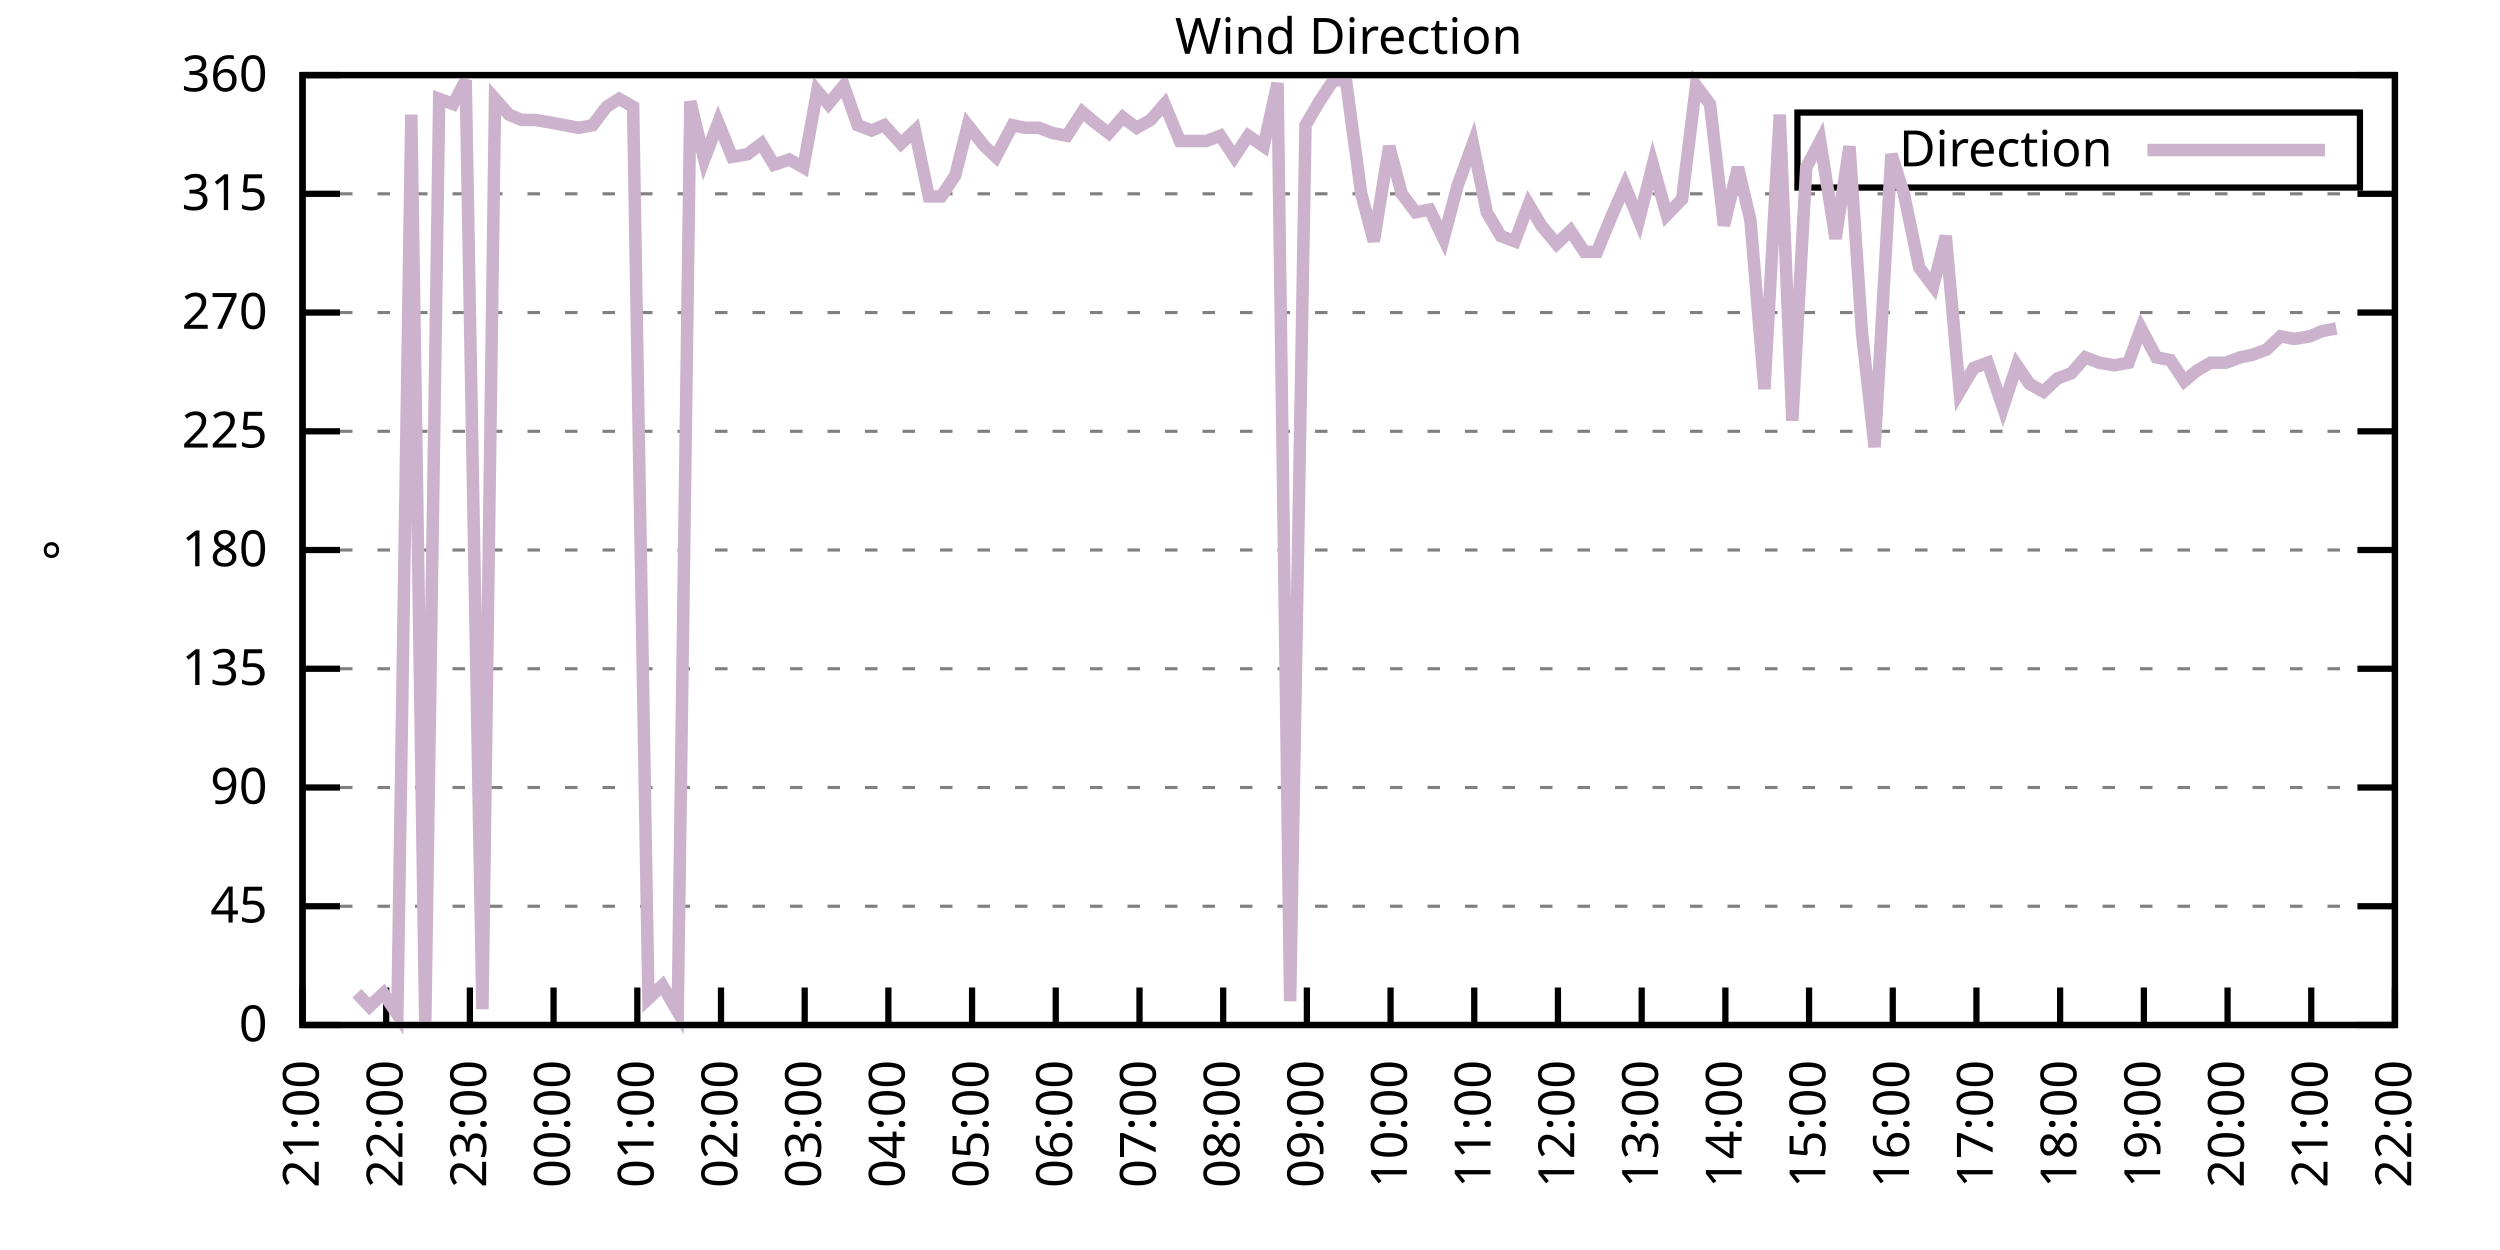
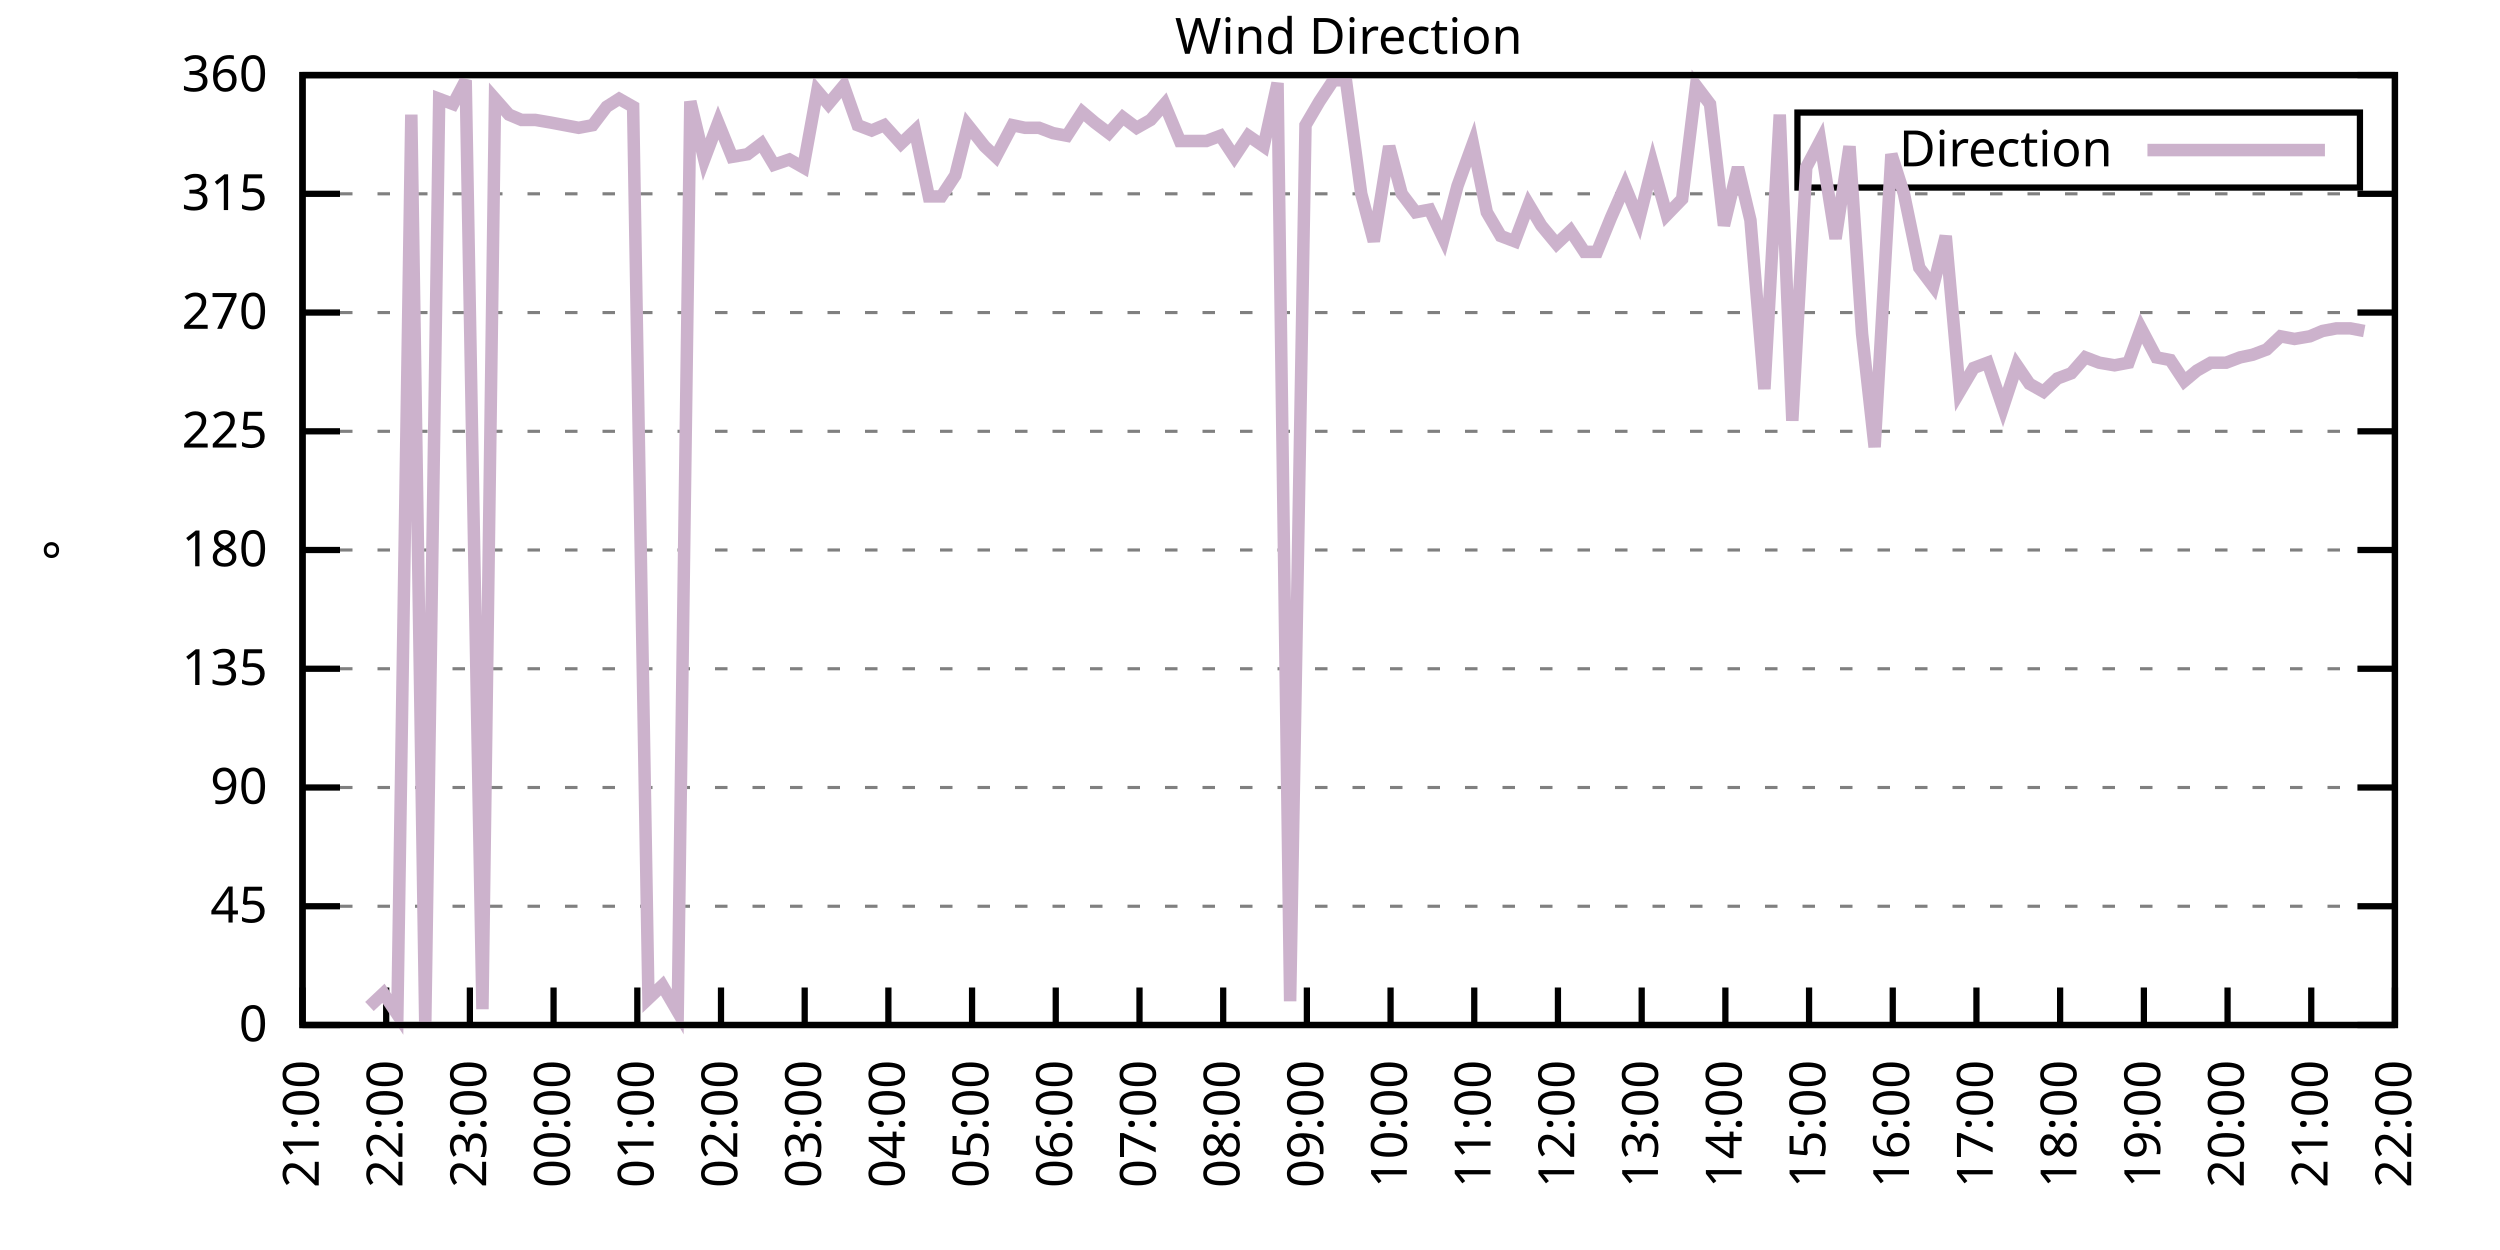
<svg xmlns="http://www.w3.org/2000/svg" xmlns:xlink="http://www.w3.org/1999/xlink" width="400" height="200" viewBox="0 0 400 200">
  <g id="gnuplot_canvas">
    <rect x="0" y="0" width="400" height="200" fill="none" />
    <defs>
      <circle id="gpDot" r="0.5" stroke-width="0.5" stroke="currentColor" />
      <path id="gpPt0" stroke-width="0.333" stroke="currentColor" d="M-1,0 h2 M0,-1 v2" />
      <path id="gpPt1" stroke-width="0.333" stroke="currentColor" d="M-1,-1 L1,1 M1,-1 L-1,1" />
      <path id="gpPt2" stroke-width="0.333" stroke="currentColor" d="M-1,0 L1,0 M0,-1 L0,1 M-1,-1 L1,1 M-1,1 L1,-1" />
      <rect id="gpPt3" stroke-width="0.333" stroke="currentColor" x="-1" y="-1" width="2" height="2" />
      <rect id="gpPt4" stroke-width="0.333" stroke="currentColor" fill="currentColor" x="-1" y="-1" width="2" height="2" />
      <circle id="gpPt5" stroke-width="0.333" stroke="currentColor" cx="0" cy="0" r="1" />
      <use xlink:href="#gpPt5" id="gpPt6" fill="currentColor" stroke="none" />
      <path id="gpPt7" stroke-width="0.333" stroke="currentColor" d="M0,-1.33 L-1.33,0.67 L1.33,0.67 z" />
      <use xlink:href="#gpPt7" id="gpPt8" fill="currentColor" stroke="none" />
      <use xlink:href="#gpPt7" id="gpPt9" stroke="currentColor" transform="rotate(180)" />
      <use xlink:href="#gpPt9" id="gpPt10" fill="currentColor" stroke="none" />
      <use xlink:href="#gpPt3" id="gpPt11" stroke="currentColor" transform="rotate(45)" />
      <use xlink:href="#gpPt11" id="gpPt12" fill="currentColor" stroke="none" />
      <path id="gpPt13" stroke-width="0.333" stroke="currentColor" d="M0,1.330 L1.265,0.411 L0.782,-1.067 L-0.782,-1.076 L-1.265,0.411 z" />
      <use xlink:href="#gpPt13" id="gpPt14" fill="currentColor" stroke="none" />
      <filter id="textbox" filterUnits="objectBoundingBox" x="0" y="0" height="1" width="1">
        <feFlood flood-color="white" flood-opacity="1" result="bgnd" />
        <feComposite in="SourceGraphic" in2="bgnd" operator="atop" />
      </filter>
      <filter id="greybox" filterUnits="objectBoundingBox" x="0" y="0" height="1" width="1">
        <feFlood flood-color="lightgrey" flood-opacity="1" result="grey" />
        <feComposite in="SourceGraphic" in2="grey" operator="atop" />
      </filter>
    </defs>
    <g fill="none" color="white" stroke="currentColor" stroke-width="1.00" stroke-linecap="butt" stroke-linejoin="miter">
</g>
    <g fill="none" color="black" stroke="currentColor" stroke-width="1.00" stroke-linecap="butt" stroke-linejoin="miter">
      <g stroke="none" shape-rendering="crispEdges">
        <polygon fill="rgb(255, 255, 255)" points="48.40,164.00 383.18,164.00 383.18,12.02 48.40,12.02 " />
      </g>
    </g>
    <g fill="none" color="black" stroke="currentColor" stroke-width="1.00" stroke-linecap="butt" stroke-linejoin="miter">
</g>
    <g fill="none" color="black" stroke="black" stroke-width="0.50" stroke-linecap="butt" stroke-linejoin="miter">
</g>
    <g fill="none" color="gray" stroke="currentColor" stroke-width="0.50" stroke-linecap="butt" stroke-linejoin="miter">
      <path stroke="gray" stroke-dasharray="2,4" class="gridline" d="M48.40,164.00 L383.19,164.00  " />
    </g>
    <g fill="none" color="gray" stroke="gray" stroke-width="1.00" stroke-linecap="butt" stroke-linejoin="miter">
</g>
    <g fill="none" color="black" stroke="currentColor" stroke-width="1.00" stroke-linecap="butt" stroke-linejoin="miter">
      <path stroke="black" d="M48.40,164.00 L54.40,164.00 M383.19,164.00 L377.19,164.00  " />
      <g transform="translate(42.80,166.60)" stroke="none" fill="black" font-family="Sans" font-size="8.00" text-anchor="end">
        <text>
          <tspan font-family="Sans"> 0</tspan>
        </text>
      </g>
    </g>
    <g fill="none" color="black" stroke="currentColor" stroke-width="1.00" stroke-linecap="butt" stroke-linejoin="miter">
</g>
    <g fill="none" color="black" stroke="black" stroke-width="0.50" stroke-linecap="butt" stroke-linejoin="miter">
</g>
    <g fill="none" color="gray" stroke="currentColor" stroke-width="0.50" stroke-linecap="butt" stroke-linejoin="miter">
      <path stroke="gray" stroke-dasharray="2,4" class="gridline" d="M48.40,145.00 L383.19,145.00  " />
    </g>
    <g fill="none" color="gray" stroke="gray" stroke-width="1.00" stroke-linecap="butt" stroke-linejoin="miter">
</g>
    <g fill="none" color="black" stroke="currentColor" stroke-width="1.00" stroke-linecap="butt" stroke-linejoin="miter">
      <path stroke="black" d="M48.40,145.00 L54.40,145.00 M383.19,145.00 L377.19,145.00  " />
      <g transform="translate(42.80,147.60)" stroke="none" fill="black" font-family="Sans" font-size="8.00" text-anchor="end">
        <text>
          <tspan font-family="Sans"> 45</tspan>
        </text>
      </g>
    </g>
    <g fill="none" color="black" stroke="currentColor" stroke-width="1.00" stroke-linecap="butt" stroke-linejoin="miter">
</g>
    <g fill="none" color="black" stroke="black" stroke-width="0.50" stroke-linecap="butt" stroke-linejoin="miter">
</g>
    <g fill="none" color="gray" stroke="currentColor" stroke-width="0.50" stroke-linecap="butt" stroke-linejoin="miter">
      <path stroke="gray" stroke-dasharray="2,4" class="gridline" d="M48.40,126.00 L383.19,126.00  " />
    </g>
    <g fill="none" color="gray" stroke="gray" stroke-width="1.00" stroke-linecap="butt" stroke-linejoin="miter">
</g>
    <g fill="none" color="black" stroke="currentColor" stroke-width="1.00" stroke-linecap="butt" stroke-linejoin="miter">
      <path stroke="black" d="M48.40,126.00 L54.40,126.00 M383.19,126.00 L377.19,126.00  " />
      <g transform="translate(42.80,128.60)" stroke="none" fill="black" font-family="Sans" font-size="8.00" text-anchor="end">
        <text>
          <tspan font-family="Sans"> 90</tspan>
        </text>
      </g>
    </g>
    <g fill="none" color="black" stroke="currentColor" stroke-width="1.00" stroke-linecap="butt" stroke-linejoin="miter">
</g>
    <g fill="none" color="black" stroke="black" stroke-width="0.50" stroke-linecap="butt" stroke-linejoin="miter">
</g>
    <g fill="none" color="gray" stroke="currentColor" stroke-width="0.50" stroke-linecap="butt" stroke-linejoin="miter">
      <path stroke="gray" stroke-dasharray="2,4" class="gridline" d="M48.40,107.00 L383.19,107.00  " />
    </g>
    <g fill="none" color="gray" stroke="gray" stroke-width="1.00" stroke-linecap="butt" stroke-linejoin="miter">
</g>
    <g fill="none" color="black" stroke="currentColor" stroke-width="1.00" stroke-linecap="butt" stroke-linejoin="miter">
      <path stroke="black" d="M48.40,107.00 L54.40,107.00 M383.19,107.00 L377.19,107.00  " />
      <g transform="translate(42.80,109.60)" stroke="none" fill="black" font-family="Sans" font-size="8.00" text-anchor="end">
        <text>
          <tspan font-family="Sans"> 135</tspan>
        </text>
      </g>
    </g>
    <g fill="none" color="black" stroke="currentColor" stroke-width="1.00" stroke-linecap="butt" stroke-linejoin="miter">
</g>
    <g fill="none" color="black" stroke="black" stroke-width="0.50" stroke-linecap="butt" stroke-linejoin="miter">
</g>
    <g fill="none" color="gray" stroke="currentColor" stroke-width="0.50" stroke-linecap="butt" stroke-linejoin="miter">
      <path stroke="gray" stroke-dasharray="2,4" class="gridline" d="M48.40,88.00 L383.19,88.00  " />
    </g>
    <g fill="none" color="gray" stroke="gray" stroke-width="1.00" stroke-linecap="butt" stroke-linejoin="miter">
</g>
    <g fill="none" color="black" stroke="currentColor" stroke-width="1.00" stroke-linecap="butt" stroke-linejoin="miter">
      <path stroke="black" d="M48.40,88.00 L54.40,88.00 M383.19,88.00 L377.19,88.00  " />
      <g transform="translate(42.80,90.60)" stroke="none" fill="black" font-family="Sans" font-size="8.00" text-anchor="end">
        <text>
          <tspan font-family="Sans"> 180</tspan>
        </text>
      </g>
    </g>
    <g fill="none" color="black" stroke="currentColor" stroke-width="1.00" stroke-linecap="butt" stroke-linejoin="miter">
</g>
    <g fill="none" color="black" stroke="black" stroke-width="0.50" stroke-linecap="butt" stroke-linejoin="miter">
</g>
    <g fill="none" color="gray" stroke="currentColor" stroke-width="0.50" stroke-linecap="butt" stroke-linejoin="miter">
      <path stroke="gray" stroke-dasharray="2,4" class="gridline" d="M48.40,69.01 L383.19,69.01  " />
    </g>
    <g fill="none" color="gray" stroke="gray" stroke-width="1.00" stroke-linecap="butt" stroke-linejoin="miter">
</g>
    <g fill="none" color="black" stroke="currentColor" stroke-width="1.00" stroke-linecap="butt" stroke-linejoin="miter">
      <path stroke="black" d="M48.40,69.01 L54.40,69.01 M383.19,69.01 L377.19,69.01  " />
      <g transform="translate(42.80,71.61)" stroke="none" fill="black" font-family="Sans" font-size="8.00" text-anchor="end">
        <text>
          <tspan font-family="Sans"> 225</tspan>
        </text>
      </g>
    </g>
    <g fill="none" color="black" stroke="currentColor" stroke-width="1.00" stroke-linecap="butt" stroke-linejoin="miter">
</g>
    <g fill="none" color="black" stroke="black" stroke-width="0.50" stroke-linecap="butt" stroke-linejoin="miter">
</g>
    <g fill="none" color="gray" stroke="currentColor" stroke-width="0.50" stroke-linecap="butt" stroke-linejoin="miter">
      <path stroke="gray" stroke-dasharray="2,4" class="gridline" d="M48.40,50.01 L383.19,50.01  " />
    </g>
    <g fill="none" color="gray" stroke="gray" stroke-width="1.00" stroke-linecap="butt" stroke-linejoin="miter">
</g>
    <g fill="none" color="black" stroke="currentColor" stroke-width="1.00" stroke-linecap="butt" stroke-linejoin="miter">
      <path stroke="black" d="M48.40,50.01 L54.40,50.01 M383.19,50.01 L377.19,50.01  " />
      <g transform="translate(42.80,52.61)" stroke="none" fill="black" font-family="Sans" font-size="8.00" text-anchor="end">
        <text>
          <tspan font-family="Sans"> 270</tspan>
        </text>
      </g>
    </g>
    <g fill="none" color="black" stroke="currentColor" stroke-width="1.00" stroke-linecap="butt" stroke-linejoin="miter">
</g>
    <g fill="none" color="black" stroke="black" stroke-width="0.50" stroke-linecap="butt" stroke-linejoin="miter">
</g>
    <g fill="none" color="gray" stroke="currentColor" stroke-width="0.50" stroke-linecap="butt" stroke-linejoin="miter">
      <path stroke="gray" stroke-dasharray="2,4" class="gridline" d="M48.40,31.01 L383.19,31.01  " />
    </g>
    <g fill="none" color="gray" stroke="gray" stroke-width="1.00" stroke-linecap="butt" stroke-linejoin="miter">
</g>
    <g fill="none" color="black" stroke="currentColor" stroke-width="1.00" stroke-linecap="butt" stroke-linejoin="miter">
      <path stroke="black" d="M48.40,31.01 L54.40,31.01 M383.19,31.01 L377.19,31.01  " />
      <g transform="translate(42.80,33.61)" stroke="none" fill="black" font-family="Sans" font-size="8.00" text-anchor="end">
        <text>
          <tspan font-family="Sans"> 315</tspan>
        </text>
      </g>
    </g>
    <g fill="none" color="black" stroke="currentColor" stroke-width="1.00" stroke-linecap="butt" stroke-linejoin="miter">
</g>
    <g fill="none" color="black" stroke="black" stroke-width="0.50" stroke-linecap="butt" stroke-linejoin="miter">
</g>
    <g fill="none" color="gray" stroke="currentColor" stroke-width="0.50" stroke-linecap="butt" stroke-linejoin="miter">
      <path stroke="gray" stroke-dasharray="2,4" class="gridline" d="M48.40,12.01 L383.19,12.01  " />
    </g>
    <g fill="none" color="gray" stroke="gray" stroke-width="1.00" stroke-linecap="butt" stroke-linejoin="miter">
</g>
    <g fill="none" color="black" stroke="currentColor" stroke-width="1.00" stroke-linecap="butt" stroke-linejoin="miter">
      <path stroke="black" d="M48.40,12.01 L54.40,12.01 M383.19,12.01 L377.19,12.01  " />
      <g transform="translate(42.80,14.61)" stroke="none" fill="black" font-family="Sans" font-size="8.00" text-anchor="end">
        <text>
          <tspan font-family="Sans"> 360</tspan>
        </text>
      </g>
    </g>
    <g fill="none" color="black" stroke="currentColor" stroke-width="1.00" stroke-linecap="butt" stroke-linejoin="miter">
      <path stroke="black" d="M48.40,164.00 L48.40,158.00  " />
      <g transform="translate(51.00,169.60) rotate(270.00)" stroke="none" fill="black" font-family="Sans" font-size="8.00" text-anchor="end">
        <text>
          <tspan font-family="Sans">21:00</tspan>
        </text>
      </g>
    </g>
    <g fill="none" color="black" stroke="currentColor" stroke-width="1.00" stroke-linecap="butt" stroke-linejoin="miter">
      <path stroke="black" d="M61.79,164.00 L61.79,158.00  " />
      <g transform="translate(64.39,169.60) rotate(270.00)" stroke="none" fill="black" font-family="Sans" font-size="8.00" text-anchor="end">
        <text>
          <tspan font-family="Sans">22:00</tspan>
        </text>
      </g>
    </g>
    <g fill="none" color="black" stroke="currentColor" stroke-width="1.00" stroke-linecap="butt" stroke-linejoin="miter">
      <path stroke="black" d="M75.18,164.00 L75.18,158.00  " />
      <g transform="translate(77.78,169.60) rotate(270.00)" stroke="none" fill="black" font-family="Sans" font-size="8.00" text-anchor="end">
        <text>
          <tspan font-family="Sans">23:00</tspan>
        </text>
      </g>
    </g>
    <g fill="none" color="black" stroke="currentColor" stroke-width="1.00" stroke-linecap="butt" stroke-linejoin="miter">
      <path stroke="black" d="M88.57,164.00 L88.57,158.00  " />
      <g transform="translate(91.17,169.60) rotate(270.00)" stroke="none" fill="black" font-family="Sans" font-size="8.00" text-anchor="end">
        <text>
          <tspan font-family="Sans">00:00</tspan>
        </text>
      </g>
    </g>
    <g fill="none" color="black" stroke="currentColor" stroke-width="1.00" stroke-linecap="butt" stroke-linejoin="miter">
      <path stroke="black" d="M101.97,164.00 L101.97,158.00  " />
      <g transform="translate(104.57,169.60) rotate(270.00)" stroke="none" fill="black" font-family="Sans" font-size="8.00" text-anchor="end">
        <text>
          <tspan font-family="Sans">01:00</tspan>
        </text>
      </g>
    </g>
    <g fill="none" color="black" stroke="currentColor" stroke-width="1.00" stroke-linecap="butt" stroke-linejoin="miter">
      <path stroke="black" d="M115.36,164.00 L115.36,158.00  " />
      <g transform="translate(117.96,169.60) rotate(270.00)" stroke="none" fill="black" font-family="Sans" font-size="8.00" text-anchor="end">
        <text>
          <tspan font-family="Sans">02:00</tspan>
        </text>
      </g>
    </g>
    <g fill="none" color="black" stroke="currentColor" stroke-width="1.00" stroke-linecap="butt" stroke-linejoin="miter">
      <path stroke="black" d="M128.75,164.00 L128.75,158.00  " />
      <g transform="translate(131.35,169.60) rotate(270.00)" stroke="none" fill="black" font-family="Sans" font-size="8.00" text-anchor="end">
        <text>
          <tspan font-family="Sans">03:00</tspan>
        </text>
      </g>
    </g>
    <g fill="none" color="black" stroke="currentColor" stroke-width="1.00" stroke-linecap="butt" stroke-linejoin="miter">
      <path stroke="black" d="M142.14,164.00 L142.14,158.00  " />
      <g transform="translate(144.74,169.60) rotate(270.00)" stroke="none" fill="black" font-family="Sans" font-size="8.00" text-anchor="end">
        <text>
          <tspan font-family="Sans">04:00</tspan>
        </text>
      </g>
    </g>
    <g fill="none" color="black" stroke="currentColor" stroke-width="1.00" stroke-linecap="butt" stroke-linejoin="miter">
      <path stroke="black" d="M155.53,164.00 L155.53,158.00  " />
      <g transform="translate(158.13,169.60) rotate(270.00)" stroke="none" fill="black" font-family="Sans" font-size="8.00" text-anchor="end">
        <text>
          <tspan font-family="Sans">05:00</tspan>
        </text>
      </g>
    </g>
    <g fill="none" color="black" stroke="currentColor" stroke-width="1.00" stroke-linecap="butt" stroke-linejoin="miter">
      <path stroke="black" d="M168.92,164.00 L168.92,158.00  " />
      <g transform="translate(171.52,169.60) rotate(270.00)" stroke="none" fill="black" font-family="Sans" font-size="8.00" text-anchor="end">
        <text>
          <tspan font-family="Sans">06:00</tspan>
        </text>
      </g>
    </g>
    <g fill="none" color="black" stroke="currentColor" stroke-width="1.00" stroke-linecap="butt" stroke-linejoin="miter">
      <path stroke="black" d="M182.32,164.00 L182.32,158.00  " />
      <g transform="translate(184.92,169.60) rotate(270.00)" stroke="none" fill="black" font-family="Sans" font-size="8.00" text-anchor="end">
        <text>
          <tspan font-family="Sans">07:00</tspan>
        </text>
      </g>
    </g>
    <g fill="none" color="black" stroke="currentColor" stroke-width="1.00" stroke-linecap="butt" stroke-linejoin="miter">
      <path stroke="black" d="M195.71,164.00 L195.71,158.00  " />
      <g transform="translate(198.31,169.60) rotate(270.00)" stroke="none" fill="black" font-family="Sans" font-size="8.00" text-anchor="end">
        <text>
          <tspan font-family="Sans">08:00</tspan>
        </text>
      </g>
    </g>
    <g fill="none" color="black" stroke="currentColor" stroke-width="1.00" stroke-linecap="butt" stroke-linejoin="miter">
      <path stroke="black" d="M209.10,164.00 L209.10,158.00  " />
      <g transform="translate(211.70,169.60) rotate(270.00)" stroke="none" fill="black" font-family="Sans" font-size="8.00" text-anchor="end">
        <text>
          <tspan font-family="Sans">09:00</tspan>
        </text>
      </g>
    </g>
    <g fill="none" color="black" stroke="currentColor" stroke-width="1.00" stroke-linecap="butt" stroke-linejoin="miter">
      <path stroke="black" d="M222.49,164.00 L222.49,158.00  " />
      <g transform="translate(225.09,169.60) rotate(270.00)" stroke="none" fill="black" font-family="Sans" font-size="8.00" text-anchor="end">
        <text>
          <tspan font-family="Sans">10:00</tspan>
        </text>
      </g>
    </g>
    <g fill="none" color="black" stroke="currentColor" stroke-width="1.00" stroke-linecap="butt" stroke-linejoin="miter">
      <path stroke="black" d="M235.88,164.00 L235.88,158.00  " />
      <g transform="translate(238.48,169.60) rotate(270.00)" stroke="none" fill="black" font-family="Sans" font-size="8.00" text-anchor="end">
        <text>
          <tspan font-family="Sans">11:00</tspan>
        </text>
      </g>
    </g>
    <g fill="none" color="black" stroke="currentColor" stroke-width="1.00" stroke-linecap="butt" stroke-linejoin="miter">
      <path stroke="black" d="M249.27,164.00 L249.27,158.00  " />
      <g transform="translate(251.87,169.60) rotate(270.00)" stroke="none" fill="black" font-family="Sans" font-size="8.00" text-anchor="end">
        <text>
          <tspan font-family="Sans">12:00</tspan>
        </text>
      </g>
    </g>
    <g fill="none" color="black" stroke="currentColor" stroke-width="1.00" stroke-linecap="butt" stroke-linejoin="miter">
      <path stroke="black" d="M262.67,164.00 L262.67,158.00  " />
      <g transform="translate(265.27,169.60) rotate(270.00)" stroke="none" fill="black" font-family="Sans" font-size="8.00" text-anchor="end">
        <text>
          <tspan font-family="Sans">13:00</tspan>
        </text>
      </g>
    </g>
    <g fill="none" color="black" stroke="currentColor" stroke-width="1.00" stroke-linecap="butt" stroke-linejoin="miter">
      <path stroke="black" d="M276.06,164.00 L276.06,158.00  " />
      <g transform="translate(278.66,169.60) rotate(270.00)" stroke="none" fill="black" font-family="Sans" font-size="8.00" text-anchor="end">
        <text>
          <tspan font-family="Sans">14:00</tspan>
        </text>
      </g>
    </g>
    <g fill="none" color="black" stroke="currentColor" stroke-width="1.00" stroke-linecap="butt" stroke-linejoin="miter">
      <path stroke="black" d="M289.45,164.00 L289.45,158.00  " />
      <g transform="translate(292.05,169.60) rotate(270.00)" stroke="none" fill="black" font-family="Sans" font-size="8.00" text-anchor="end">
        <text>
          <tspan font-family="Sans">15:00</tspan>
        </text>
      </g>
    </g>
    <g fill="none" color="black" stroke="currentColor" stroke-width="1.00" stroke-linecap="butt" stroke-linejoin="miter">
      <path stroke="black" d="M302.84,164.00 L302.84,158.00  " />
      <g transform="translate(305.44,169.60) rotate(270.00)" stroke="none" fill="black" font-family="Sans" font-size="8.00" text-anchor="end">
        <text>
          <tspan font-family="Sans">16:00</tspan>
        </text>
      </g>
    </g>
    <g fill="none" color="black" stroke="currentColor" stroke-width="1.00" stroke-linecap="butt" stroke-linejoin="miter">
      <path stroke="black" d="M316.23,164.00 L316.23,158.00  " />
      <g transform="translate(318.83,169.60) rotate(270.00)" stroke="none" fill="black" font-family="Sans" font-size="8.00" text-anchor="end">
        <text>
          <tspan font-family="Sans">17:00</tspan>
        </text>
      </g>
    </g>
    <g fill="none" color="black" stroke="currentColor" stroke-width="1.00" stroke-linecap="butt" stroke-linejoin="miter">
      <path stroke="black" d="M329.62,164.00 L329.62,158.00  " />
      <g transform="translate(332.22,169.60) rotate(270.00)" stroke="none" fill="black" font-family="Sans" font-size="8.00" text-anchor="end">
        <text>
          <tspan font-family="Sans">18:00</tspan>
        </text>
      </g>
    </g>
    <g fill="none" color="black" stroke="currentColor" stroke-width="1.00" stroke-linecap="butt" stroke-linejoin="miter">
      <path stroke="black" d="M343.02,164.00 L343.02,158.00  " />
      <g transform="translate(345.62,169.60) rotate(270.00)" stroke="none" fill="black" font-family="Sans" font-size="8.00" text-anchor="end">
        <text>
          <tspan font-family="Sans">19:00</tspan>
        </text>
      </g>
    </g>
    <g fill="none" color="black" stroke="currentColor" stroke-width="1.00" stroke-linecap="butt" stroke-linejoin="miter">
      <path stroke="black" d="M356.41,164.00 L356.41,158.00  " />
      <g transform="translate(359.01,169.60) rotate(270.00)" stroke="none" fill="black" font-family="Sans" font-size="8.00" text-anchor="end">
        <text>
          <tspan font-family="Sans">20:00</tspan>
        </text>
      </g>
    </g>
    <g fill="none" color="black" stroke="currentColor" stroke-width="1.00" stroke-linecap="butt" stroke-linejoin="miter">
      <path stroke="black" d="M369.80,164.00 L369.80,158.00  " />
      <g transform="translate(372.40,169.60) rotate(270.00)" stroke="none" fill="black" font-family="Sans" font-size="8.00" text-anchor="end">
        <text>
          <tspan font-family="Sans">21:00</tspan>
        </text>
      </g>
    </g>
    <g fill="none" color="black" stroke="currentColor" stroke-width="1.00" stroke-linecap="butt" stroke-linejoin="miter">
      <path stroke="black" d="M383.19,164.00 L383.19,158.00  " />
      <g transform="translate(385.79,169.60) rotate(270.00)" stroke="none" fill="black" font-family="Sans" font-size="8.00" text-anchor="end">
        <text>
          <tspan font-family="Sans">22:00</tspan>
        </text>
      </g>
    </g>
    <g fill="none" color="black" stroke="currentColor" stroke-width="1.00" stroke-linecap="butt" stroke-linejoin="miter">
</g>
    <g fill="none" color="black" stroke="currentColor" stroke-width="1.00" stroke-linecap="butt" stroke-linejoin="miter">
      <path stroke="black" d="M48.40,12.01 L48.40,164.00 L383.19,164.00 L383.19,12.01 L48.40,12.01 Z  " />
    </g>
    <g fill="none" color="black" stroke="currentColor" stroke-width="1.00" stroke-linecap="butt" stroke-linejoin="miter">
</g>
    <g fill="none" color="black" stroke="currentColor" stroke-width="1.00" stroke-linecap="butt" stroke-linejoin="miter">
      <path stroke="black" d="M287.59,30.01 L287.59,18.01 L377.59,18.01 L377.59,30.01 L287.59,30.01 Z  " />
    </g>
    <g id="Wind_direction_plot_1">
      <g fill="none" color="white" stroke="black" stroke-width="2.00" stroke-linecap="butt" stroke-linejoin="miter">
</g>
      <g fill="none" color="black" stroke="currentColor" stroke-width="2.00" stroke-linecap="butt" stroke-linejoin="miter">
        <g transform="translate(337.99,26.61)" stroke="none" fill="black" font-family="Sans" font-size="8.00" text-anchor="end">
          <text>
            <tspan font-family="Sans">Direction</tspan>
          </text>
        </g>
      </g>
      <g fill="none" color="black" stroke="currentColor" stroke-width="2.00" stroke-linecap="butt" stroke-linejoin="miter">
-         <path stroke="rgb(204, 178, 204)" d="M343.59,24.01 L371.99,24.01 M57.10,158.93 L59.11,161.04 L61.35,158.93 L63.58,162.31 L65.81,18.34 L68.04,164.00   L70.27,15.81 L72.50,16.65 L74.51,12.85 L77.19,161.47 L79.20,15.81 L81.43,18.34 L83.44,19.19 L85.67,19.19   L88.13,19.61 L90.36,20.03 L92.59,20.45 L94.82,20.03 L97.06,17.08 L99.06,15.81 L101.30,17.08 L103.75,159.78   L105.98,157.67 L108.44,161.89 L110.45,16.23 L112.68,25.52 L114.91,19.61 L117.14,25.10 L119.60,24.68 L121.83,22.99   L123.84,26.36 L126.29,25.52 L128.53,26.79 L130.76,14.54 L132.54,16.65 L135.00,13.70 L137.23,20.03 L139.46,20.88   L141.47,20.03 L144.15,22.99 L146.38,20.88 L148.61,31.43 L150.62,31.43 L152.85,28.05 L154.86,20.03 L157.54,23.41   L159.33,25.10 L162.01,20.03 L164.01,20.45 L166.25,20.45 L168.48,21.30 L170.71,21.72 L173.17,17.92 L175.17,19.61   L177.41,21.30 L179.64,18.77 L181.87,20.45 L184.10,19.19 L186.33,16.65 L188.79,22.56 L191.02,22.56 L193.03,22.56   L195.26,21.72 L197.49,25.10 L199.73,21.72 L202.18,23.41 L204.41,13.28 L206.42,160.20 L208.88,20.03 L211.11,16.23   L213.34,12.85 L215.35,12.85 L217.80,31.01 L219.81,38.61 L222.27,23.41 L224.28,31.01 L226.51,33.96 L228.74,33.54   L230.97,38.19 L233.20,29.74 L235.66,22.99 L237.89,33.96 L240.12,37.76 L242.36,38.61 L244.59,32.70 L246.60,36.08   L249.05,39.03 L251.28,36.92 L253.51,40.30 L255.52,40.30 L257.76,34.81 L259.99,29.74 L262.22,35.23 L264.45,26.36   L266.68,34.39 L269.14,31.85 L271.37,13.70 L273.60,16.65 L275.83,36.08 L278.07,26.79 L280.07,35.23 L282.31,62.25   L284.76,18.34 L286.77,67.32 L289.00,26.79 L291.23,22.56 L293.69,38.19 L295.92,23.41 L297.93,53.39 L299.94,71.54   L302.62,24.68 L304.63,31.01 L307.08,42.83 L309.31,45.79 L311.32,37.76 L313.55,62.67 L315.79,58.87 L318.02,58.03   L320.47,65.21 L322.70,58.45 L324.71,61.41 L326.95,62.67 L329.18,60.56 L331.41,59.72 L333.64,57.18 L335.87,58.03   L338.33,58.45 L340.56,58.03 L342.57,52.54 L345.02,57.18 L347.26,57.61 L349.49,60.98 L351.50,59.30 L353.73,58.03   L356.18,58.03 L358.42,57.18 L360.42,56.76 L362.66,55.92 L364.89,53.81 L367.12,54.23 L369.58,53.81 L371.58,52.96   L373.82,52.54  " />
+         <path stroke="rgb(204, 178, 204)" d="M343.59,24.01 L371.99,24.01 M59.11,161.04 L61.35,158.93 L63.58,162.31 L65.81,18.34 L68.04,164.00 L70.27,15.81   L72.50,16.65 L74.51,12.85 L77.19,161.47 L79.20,15.81 L81.43,18.34 L83.44,19.19 L85.67,19.19 L88.13,19.61   L90.36,20.03 L92.59,20.45 L94.82,20.03 L97.06,17.08 L99.06,15.81 L101.30,17.08 L103.75,159.78 L105.98,157.67   L108.44,161.89 L110.45,16.23 L112.68,25.52 L114.91,19.61 L117.14,25.10 L119.60,24.68 L121.83,22.99 L123.84,26.36   L126.29,25.52 L128.53,26.79 L130.76,14.54 L132.54,16.65 L135.00,13.70 L137.23,20.03 L139.46,20.88 L141.47,20.03   L144.15,22.99 L146.38,20.88 L148.61,31.43 L150.62,31.43 L152.85,28.05 L154.86,20.03 L157.54,23.41 L159.33,25.10   L162.01,20.03 L164.01,20.45 L166.25,20.45 L168.48,21.30 L170.71,21.72 L173.17,17.92 L175.17,19.61 L177.41,21.30   L179.64,18.77 L181.87,20.45 L184.10,19.19 L186.33,16.65 L188.79,22.56 L191.02,22.56 L193.03,22.56 L195.26,21.72   L197.49,25.10 L199.73,21.72 L202.18,23.41 L204.41,13.28 L206.42,160.20 L208.88,20.03 L211.11,16.23 L213.34,12.85   L215.35,12.85 L217.80,31.01 L219.81,38.61 L222.27,23.41 L224.28,31.01 L226.51,33.96 L228.74,33.54 L230.97,38.19   L233.20,29.74 L235.66,22.99 L237.89,33.96 L240.12,37.76 L242.36,38.61 L244.59,32.70 L246.60,36.08 L249.05,39.03   L251.28,36.92 L253.51,40.30 L255.52,40.30 L257.76,34.81 L259.99,29.74 L262.22,35.23 L264.45,26.36 L266.68,34.39   L269.14,31.85 L271.37,13.70 L273.60,16.65 L275.83,36.08 L278.07,26.79 L280.07,35.23 L282.31,62.25 L284.76,18.34   L286.77,67.32 L289.00,26.79 L291.23,22.56 L293.69,38.19 L295.92,23.41 L297.93,53.39 L299.94,71.54 L302.62,24.68   L304.63,31.01 L307.08,42.83 L309.31,45.79 L311.32,37.76 L313.55,62.67 L315.79,58.87 L318.02,58.03 L320.47,65.21   L322.70,58.45 L324.71,61.41 L326.95,62.67 L329.18,60.56 L331.41,59.72 L333.64,57.18 L335.87,58.03 L338.33,58.45   L340.56,58.03 L342.57,52.54 L345.02,57.18 L347.26,57.61 L349.49,60.98 L351.50,59.30 L353.73,58.03 L356.18,58.03   L358.42,57.18 L360.42,56.76 L362.66,55.92 L364.89,53.81 L367.12,54.23 L369.58,53.81 L371.58,52.96 L373.82,52.54   L376.05,52.54 L378.28,52.96  " />
      </g>
    </g>
    <g fill="none" color="black" stroke="currentColor" stroke-width="2.00" stroke-linecap="butt" stroke-linejoin="miter">
</g>
    <g fill="none" color="black" stroke="black" stroke-width="1.00" stroke-linecap="butt" stroke-linejoin="miter">
</g>
    <g fill="none" color="black" stroke="currentColor" stroke-width="1.00" stroke-linecap="butt" stroke-linejoin="miter">
      <path stroke="black" d="M48.40,12.01 L48.40,164.00 L383.19,164.00 L383.19,12.01 L48.40,12.01 Z  " />
      <g transform="translate(12.80,88.01) rotate(270.00)" stroke="none" fill="black" font-family="Sans" font-size="8.00" text-anchor="middle">
        <text>
          <tspan font-family="Sans">°</tspan>
        </text>
      </g>
    </g>
    <g fill="none" color="black" stroke="currentColor" stroke-width="1.00" stroke-linecap="butt" stroke-linejoin="miter">
</g>
    <g fill="none" color="black" stroke="currentColor" stroke-width="1.00" stroke-linecap="butt" stroke-linejoin="miter">
      <g transform="translate(215.79,8.61)" stroke="none" fill="black" font-family="Sans" font-size="8.00" text-anchor="middle">
        <text>
          <tspan font-family="Sans">Wind Direction</tspan>
        </text>
      </g>
    </g>
    <g fill="none" color="black" stroke="currentColor" stroke-width="1.00" stroke-linecap="butt" stroke-linejoin="miter">
</g>
  </g>
</svg>
